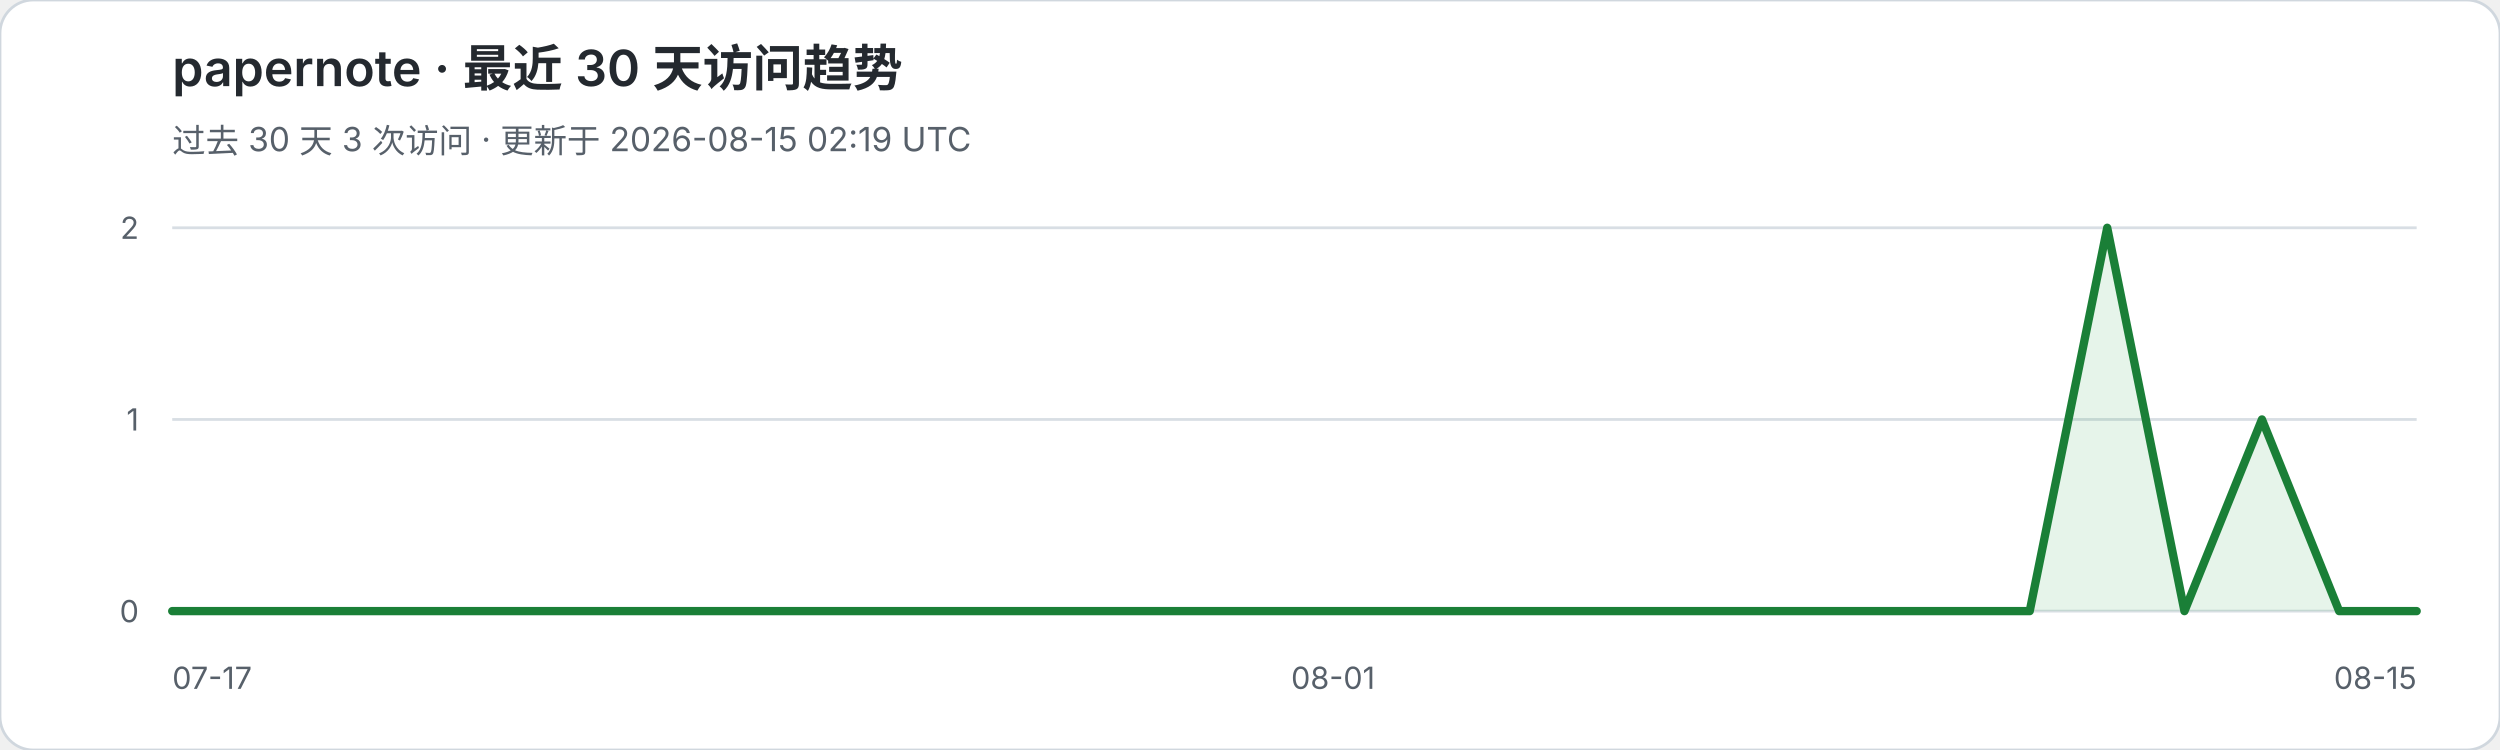
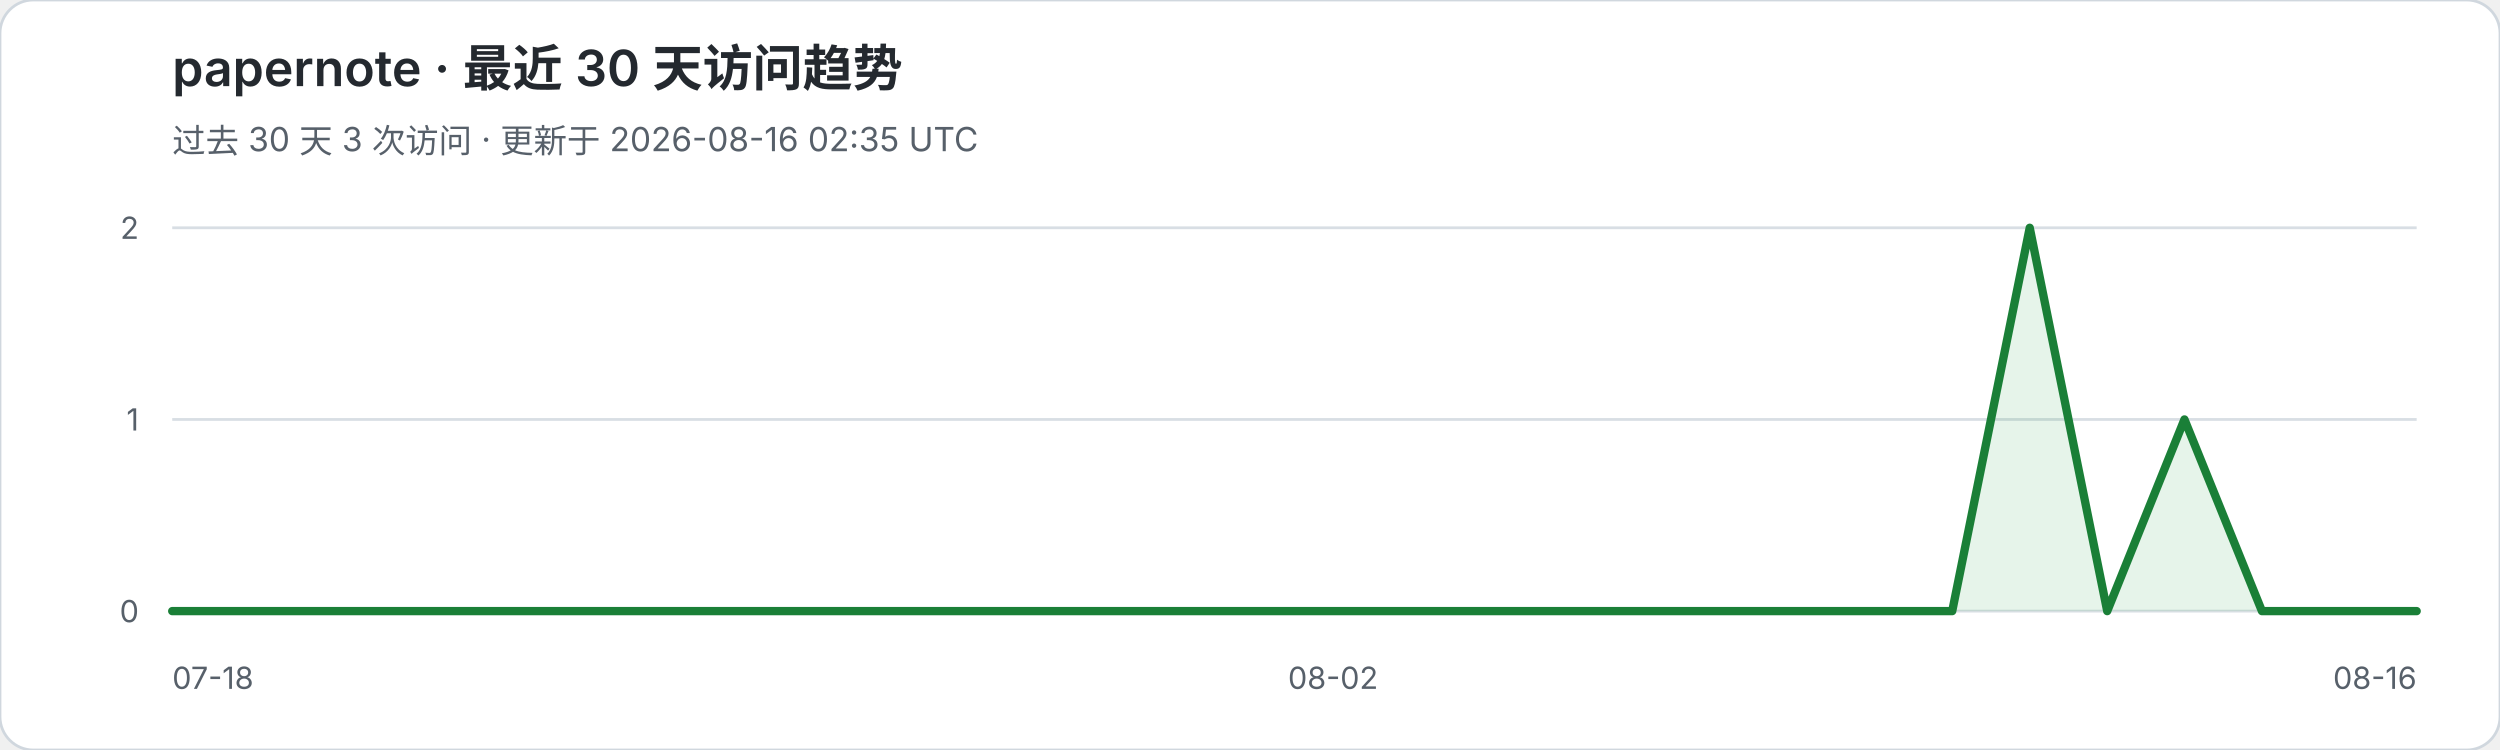
<svg xmlns="http://www.w3.org/2000/svg" width="900" height="270" viewBox="0 0 900 270" role="img" aria-labelledby="title desc">
  <rect width="900" height="270" rx="12" fill="#ffffff" stroke="#d0d7de" />
  <text x="62" y="31" fill="#24292f" font-family="-apple-system,BlinkMacSystemFont,Segoe UI,sans-serif" font-size="18" font-weight="600">papernote · 最近 30 天访问趋势</text>
-   <text x="62" y="55" fill="#57606a" font-family="-apple-system,BlinkMacSystemFont,Segoe UI,sans-serif" font-size="12">过去 30 天 3 次访问 · 更新于 2026-08-15 02:19 UTC</text>
+   <text x="62" y="55" fill="#57606a" font-family="-apple-system,BlinkMacSystemFont,Segoe UI,sans-serif" font-size="12">过去 30 天 3 次访问 · 更新于 2026-08-16 02:35 UTC</text>
  <g font-family="-apple-system,BlinkMacSystemFont,Segoe UI,sans-serif">
    <line x1="62" y1="82.0" x2="870" y2="82.0" stroke="#d8dee4" stroke-width="1" />
    <text x="50" y="86.0" text-anchor="end" fill="#57606a" font-size="11">2</text>
    <line x1="62" y1="151.0" x2="870" y2="151.0" stroke="#d8dee4" stroke-width="1" />
    <text x="50" y="155.0" text-anchor="end" fill="#57606a" font-size="11">1</text>
    <line x1="62" y1="220.0" x2="870" y2="220.0" stroke="#d8dee4" stroke-width="1" />
    <text x="50" y="224.0" text-anchor="end" fill="#57606a" font-size="11">0</text>
  </g>
-   <polygon points="62,220 62.0,220.0 89.9,220.0 117.7,220.0 145.6,220.0 173.4,220.0 201.3,220.0 229.2,220.0 257.0,220.0 284.9,220.0 312.8,220.0 340.6,220.0 368.5,220.0 396.3,220.0 424.2,220.0 452.1,220.0 479.9,220.0 507.8,220.0 535.7,220.0 563.5,220.0 591.4,220.0 619.2,220.0 647.1,220.0 675.0,220.0 702.8,220.0 730.7,220.0 758.6,82.0 786.4,220.0 814.3,151.0 842.1,220.0 870.0,220.0 870,220" fill="#2da44e" fill-opacity="0.12" />
-   <polyline points="62.0,220.0 89.9,220.0 117.7,220.0 145.6,220.0 173.4,220.0 201.3,220.0 229.2,220.0 257.0,220.0 284.9,220.0 312.8,220.0 340.6,220.0 368.5,220.0 396.3,220.0 424.2,220.0 452.1,220.0 479.9,220.0 507.8,220.0 535.7,220.0 563.5,220.0 591.4,220.0 619.2,220.0 647.1,220.0 675.0,220.0 702.8,220.0 730.7,220.0 758.6,82.0 786.4,220.0 814.3,151.0 842.1,220.0 870.0,220.0" fill="none" stroke="#1a7f37" stroke-width="3" stroke-linejoin="round" stroke-linecap="round" />
-   <text x="62" y="248" fill="#57606a" font-family="-apple-system,BlinkMacSystemFont,Segoe UI,sans-serif" font-size="11">07-17</text>
-   <text x="479.9" y="248" text-anchor="middle" fill="#57606a" font-family="-apple-system,BlinkMacSystemFont,Segoe UI,sans-serif" font-size="11">08-01</text>
-   <text x="870" y="248" text-anchor="end" fill="#57606a" font-family="-apple-system,BlinkMacSystemFont,Segoe UI,sans-serif" font-size="11">08-15</text>
+   <polygon points="62,220 62.0,220.0 89.9,220.0 117.7,220.0 145.6,220.0 173.4,220.0 201.3,220.0 229.2,220.0 257.0,220.0 284.9,220.0 312.8,220.0 340.6,220.0 368.5,220.0 396.3,220.0 424.2,220.0 452.1,220.0 479.9,220.0 507.8,220.0 535.7,220.0 563.5,220.0 591.4,220.0 619.2,220.0 647.1,220.0 675.0,220.0 702.8,220.0 730.7,82.0 758.6,220.0 786.4,151.0 814.3,220.0 842.1,220.0 870.0,220.0 870,220" fill="#2da44e" fill-opacity="0.12" />
+   <polyline points="62.0,220.0 89.9,220.0 117.7,220.0 145.6,220.0 173.4,220.0 201.3,220.0 229.2,220.0 257.0,220.0 284.9,220.0 312.8,220.0 340.6,220.0 368.5,220.0 396.3,220.0 424.2,220.0 452.1,220.0 479.9,220.0 507.8,220.0 535.7,220.0 563.5,220.0 591.4,220.0 619.2,220.0 647.1,220.0 675.0,220.0 702.8,220.0 730.7,82.0 758.6,220.0 786.4,151.0 814.3,220.0 842.1,220.0 870.0,220.0" fill="none" stroke="#1a7f37" stroke-width="3" stroke-linejoin="round" stroke-linecap="round" />
+   <text x="62" y="248" fill="#57606a" font-family="-apple-system,BlinkMacSystemFont,Segoe UI,sans-serif" font-size="11">07-18</text>
+   <text x="479.9" y="248" text-anchor="middle" fill="#57606a" font-family="-apple-system,BlinkMacSystemFont,Segoe UI,sans-serif" font-size="11">08-02</text>
+   <text x="870" y="248" text-anchor="end" fill="#57606a" font-family="-apple-system,BlinkMacSystemFont,Segoe UI,sans-serif" font-size="11">08-16</text>
</svg>
